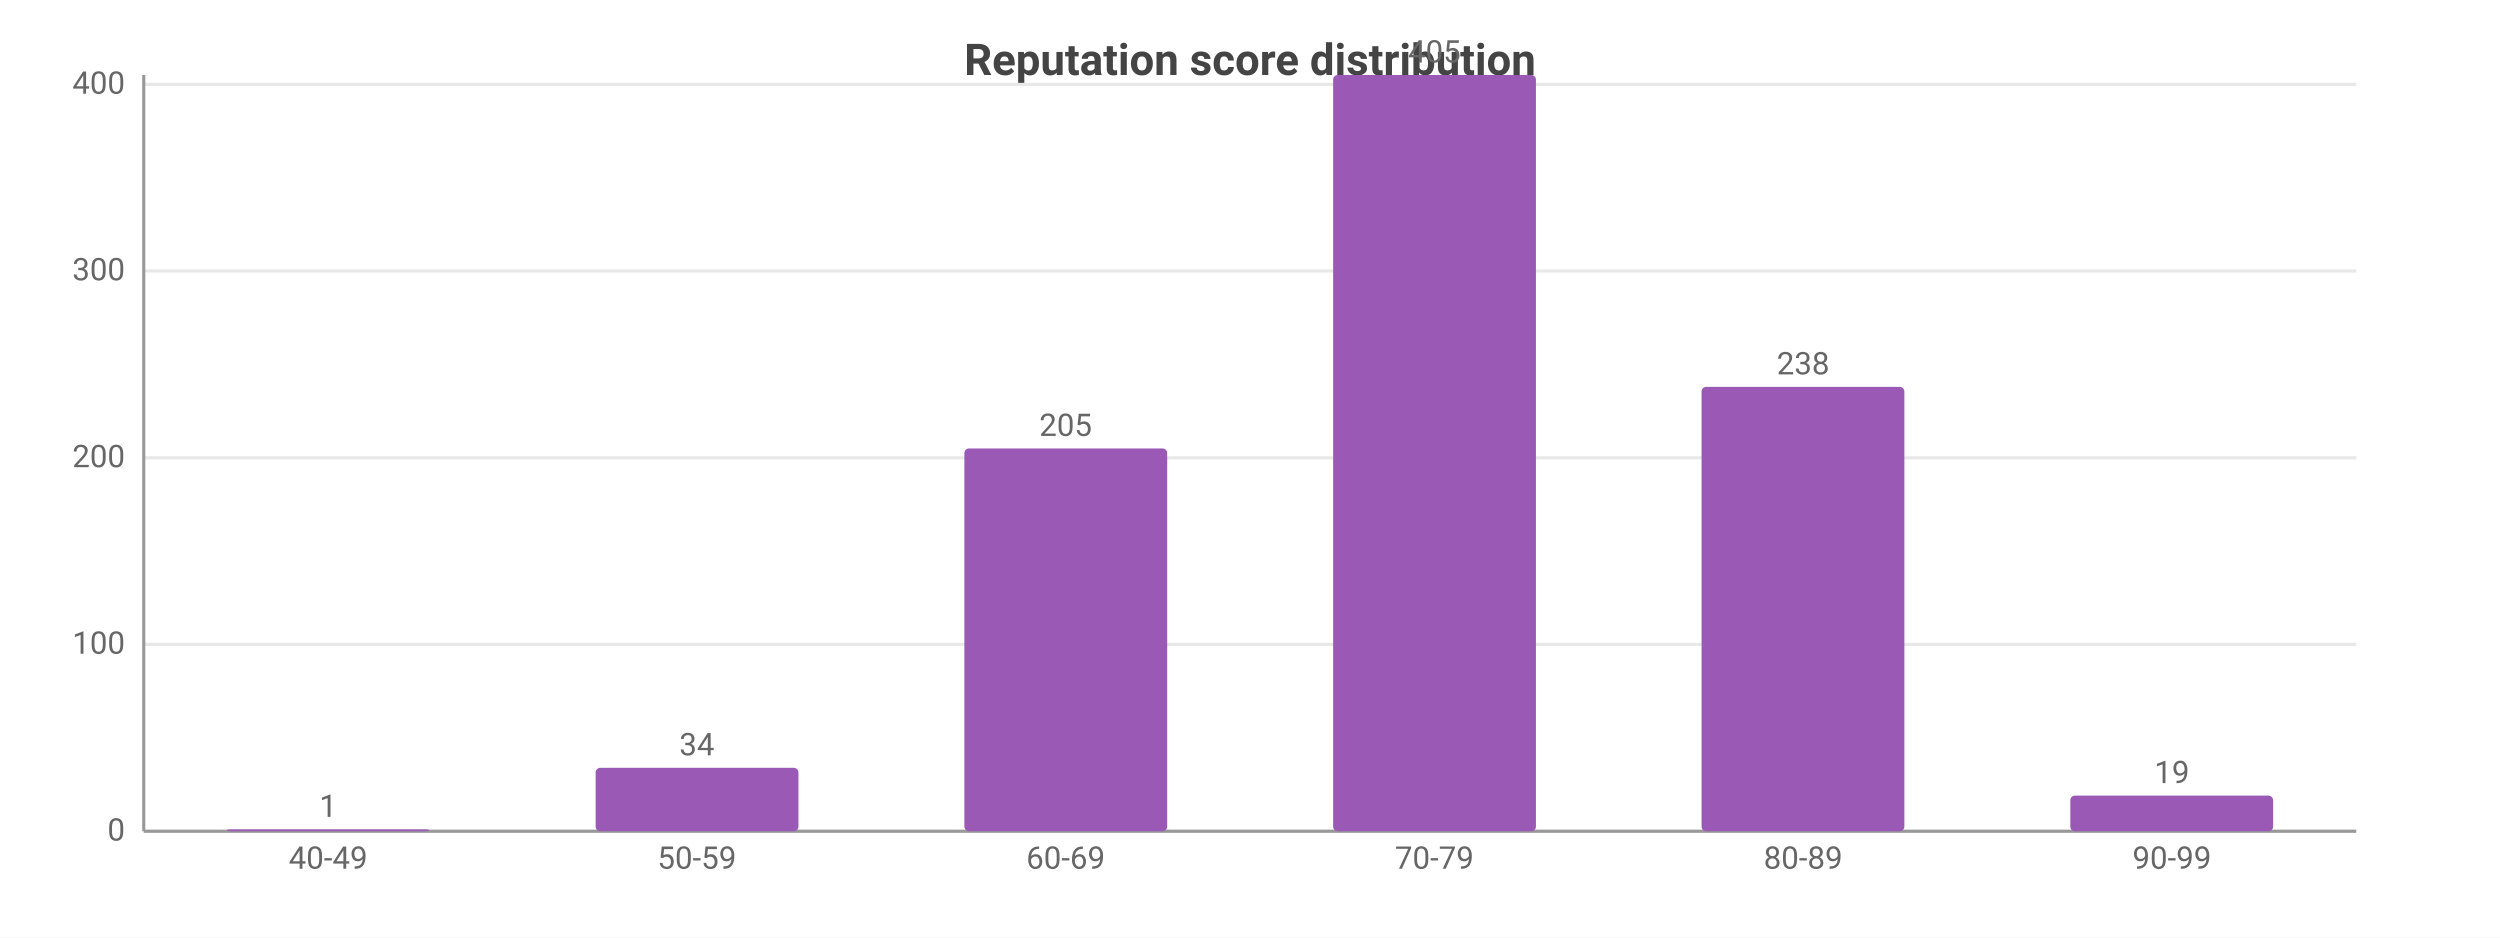
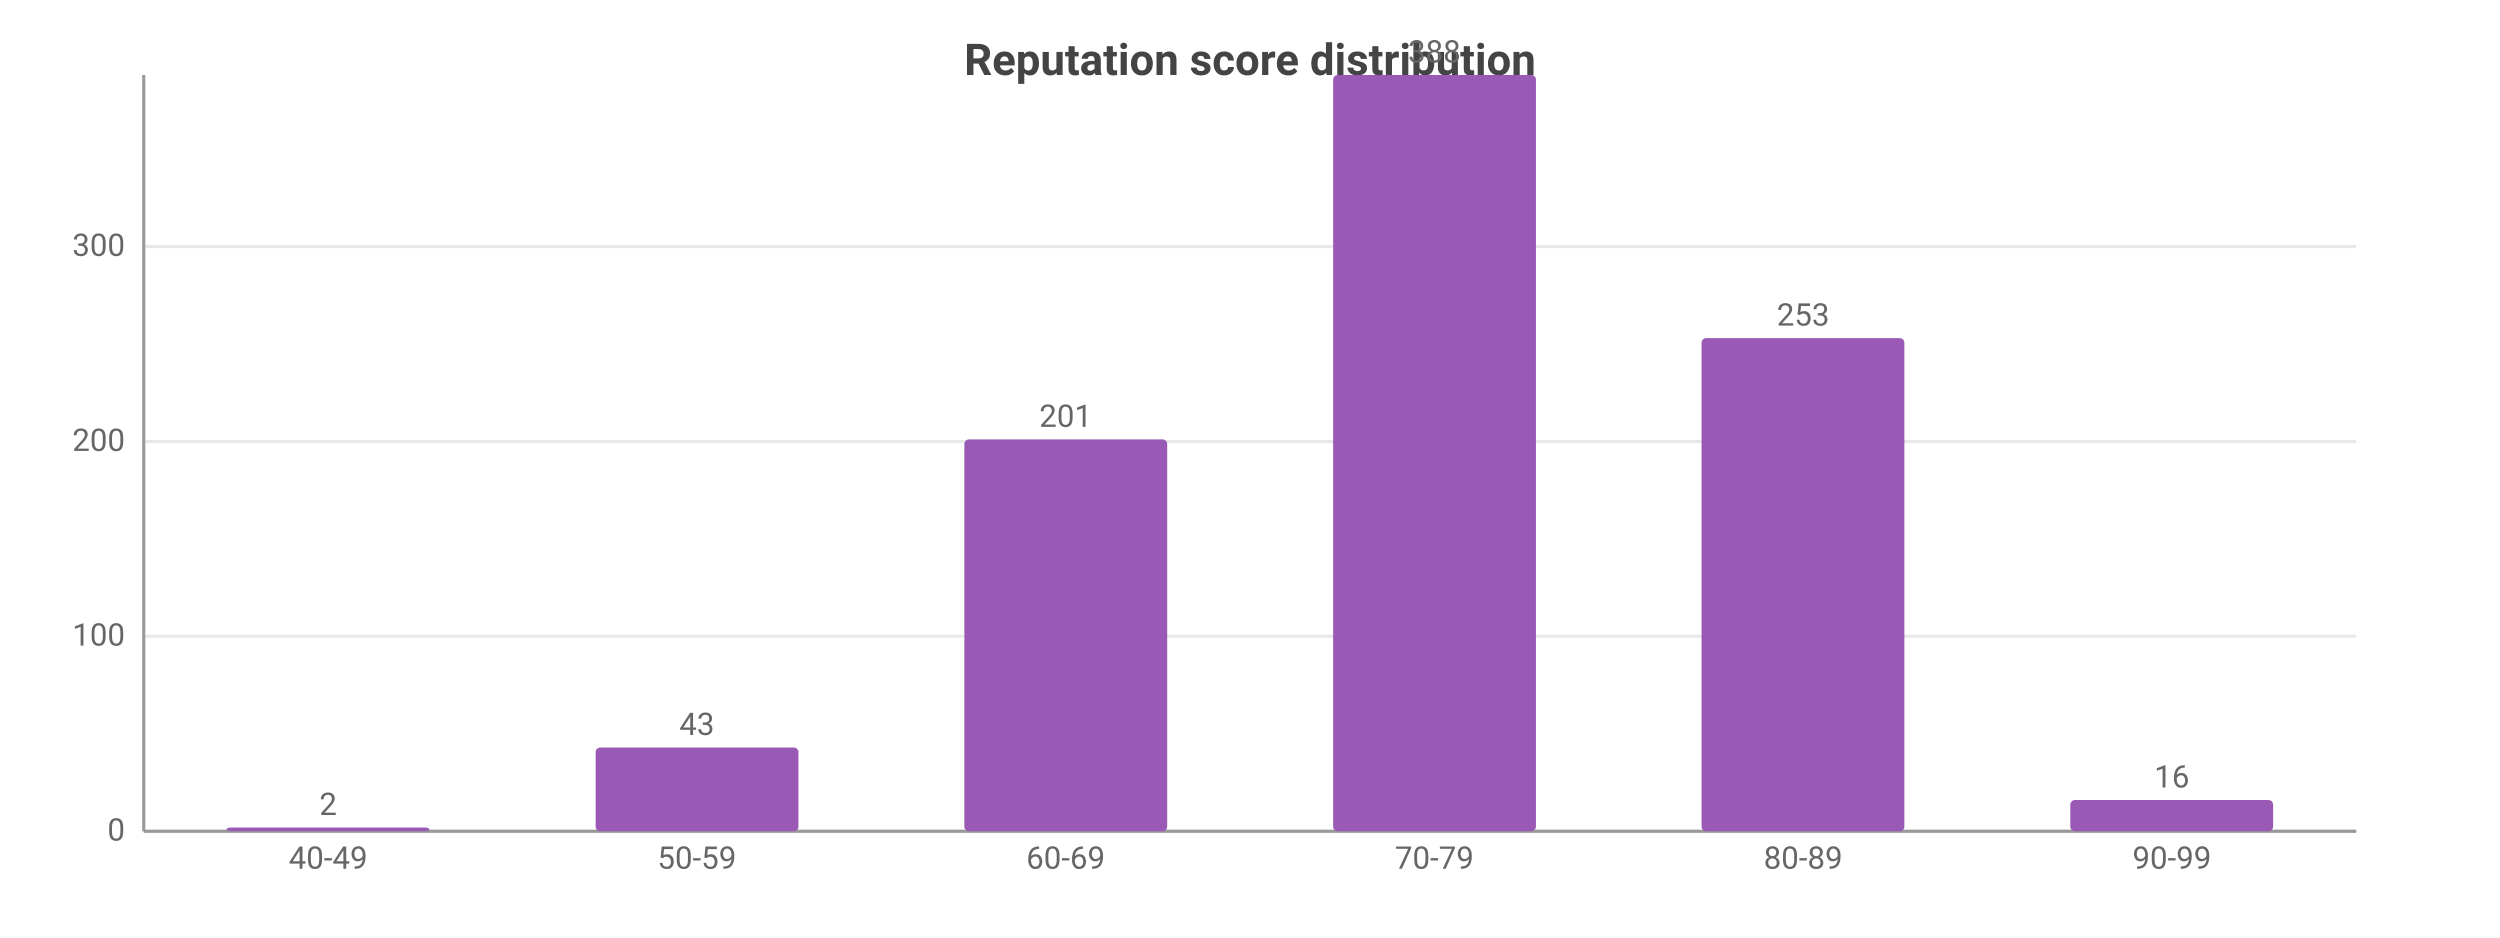
<svg xmlns="http://www.w3.org/2000/svg" width="800" height="300" viewBox="0 0 800 300">
  <rect width="800" height="300" fill="#ffffff" />
  <style>text{font-family:system-ui,-apple-system,'Segoe UI',Roboto,sans-serif}.g{stroke:#e8e8e8;stroke-width:1}.a{stroke:#999;stroke-width:1}.t{font-size:10px;fill:#666}.m{font-size:10px;text-anchor:middle;fill:#666}.e{font-size:10px;text-anchor:end;fill:#666}.l{font-size:11px;fill:#333}.tt{font-size:14px;font-weight:600;text-anchor:middle;fill:#444}.em{font-size:13px;text-anchor:middle;fill:#999}</style>
  <text class="tt" x="400.0" y="24">Reputation score distribution</text>
  <line class="g" x1="46" y1="266" x2="754" y2="266" />
  <text class="e" x="40" y="269">0</text>
-   <line class="g" x1="46" y1="206.2" x2="754" y2="206.2" />
-   <text class="e" x="40" y="209.2">100</text>
-   <line class="g" x1="46" y1="146.5" x2="754" y2="146.5" />
-   <text class="e" x="40" y="149.5">200</text>
-   <line class="g" x1="46" y1="86.7" x2="754" y2="86.7" />
-   <text class="e" x="40" y="89.7">300</text>
-   <line class="g" x1="46" y1="27.0" x2="754" y2="27.0" />
-   <text class="e" x="40" y="30.0">400</text>
+   <line class="g" x1="46" y1="203.6" x2="754" y2="203.6" />
+   <text class="e" x="40" y="206.6">100</text>
+   <line class="g" x1="46" y1="141.3" x2="754" y2="141.3" />
+   <text class="e" x="40" y="144.3">200</text>
+   <line class="g" x1="46" y1="78.9" x2="754" y2="78.9" />
+   <text class="e" x="40" y="81.9">300</text>
  <line class="a" x1="46" y1="24" x2="46" y2="266" />
  <line class="a" x1="46" y1="266" x2="754" y2="266" />
-   <rect x="72.5" y="265.4" width="64.9" height="0.6" fill="#9b59b6" rx="1.5" />
-   <text class="m" x="105" y="261.4">1</text>
+   <rect x="72.5" y="264.8" width="64.9" height="1.2" fill="#9b59b6" rx="1.5" />
+   <text class="m" x="105" y="260.8">2</text>
  <text class="m" x="105" y="278">40-49</text>
-   <rect x="190.6" y="245.7" width="64.9" height="20.3" fill="#9b59b6" rx="1.5" />
-   <text class="m" x="223" y="241.7">34</text>
+   <rect x="190.6" y="239.2" width="64.9" height="26.8" fill="#9b59b6" rx="1.5" />
+   <text class="m" x="223" y="235.2">43</text>
  <text class="m" x="223" y="278">50-59</text>
-   <rect x="308.6" y="143.5" width="64.9" height="122.5" fill="#9b59b6" rx="1.5" />
-   <text class="m" x="341" y="139.5">205</text>
+   <rect x="308.6" y="140.6" width="64.9" height="125.4" fill="#9b59b6" rx="1.5" />
+   <text class="m" x="341" y="136.6">201</text>
  <text class="m" x="341" y="278">60-69</text>
  <rect x="426.6" y="24" width="64.9" height="242" fill="#9b59b6" rx="1.5" />
-   <text class="m" x="459" y="20">405</text>
+   <text class="m" x="459" y="20">388</text>
  <text class="m" x="459" y="278">70-79</text>
-   <rect x="544.5" y="123.8" width="64.9" height="142.2" fill="#9b59b6" rx="1.5" />
-   <text class="m" x="577" y="119.8">238</text>
+   <rect x="544.5" y="108.2" width="64.9" height="157.8" fill="#9b59b6" rx="1.5" />
+   <text class="m" x="577" y="104.2">253</text>
  <text class="m" x="577" y="278">80-89</text>
-   <rect x="662.5" y="254.6" width="64.9" height="11.4" fill="#9b59b6" rx="1.5" />
-   <text class="m" x="695" y="250.6">19</text>
+   <rect x="662.5" y="256.0" width="64.9" height="10.0" fill="#9b59b6" rx="1.5" />
+   <text class="m" x="695" y="252.0">16</text>
  <text class="m" x="695" y="278">90-99</text>
</svg>
